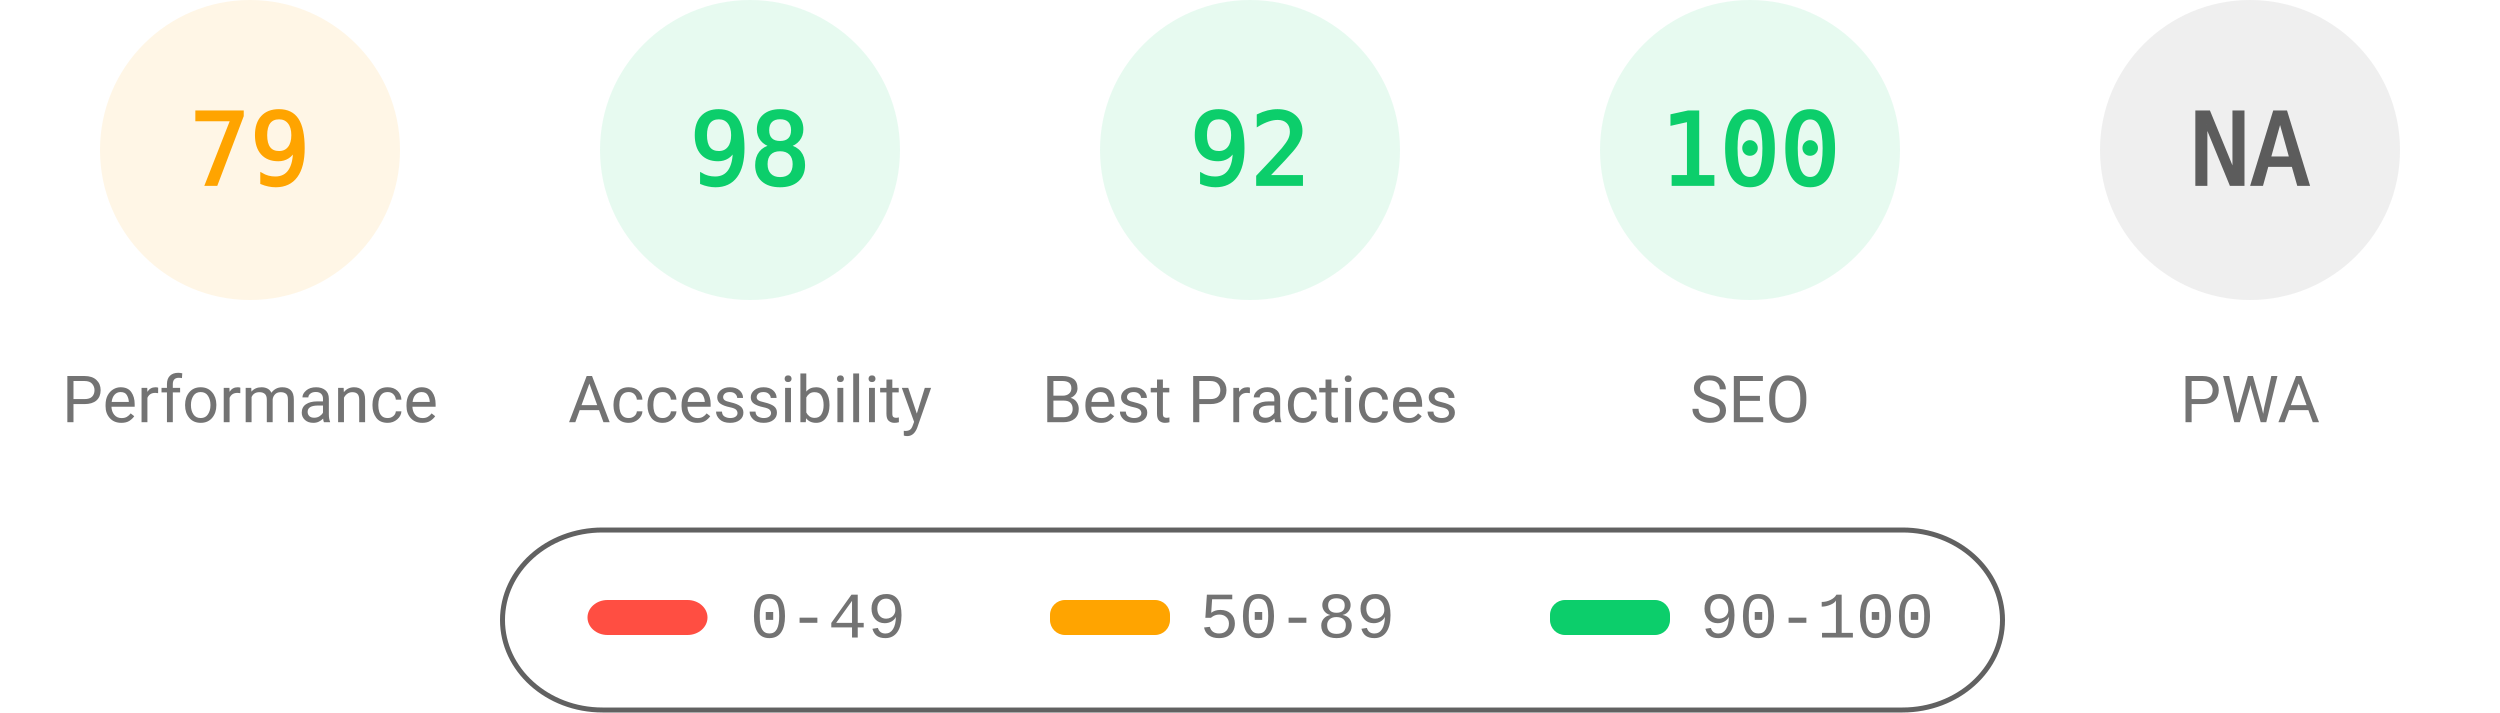
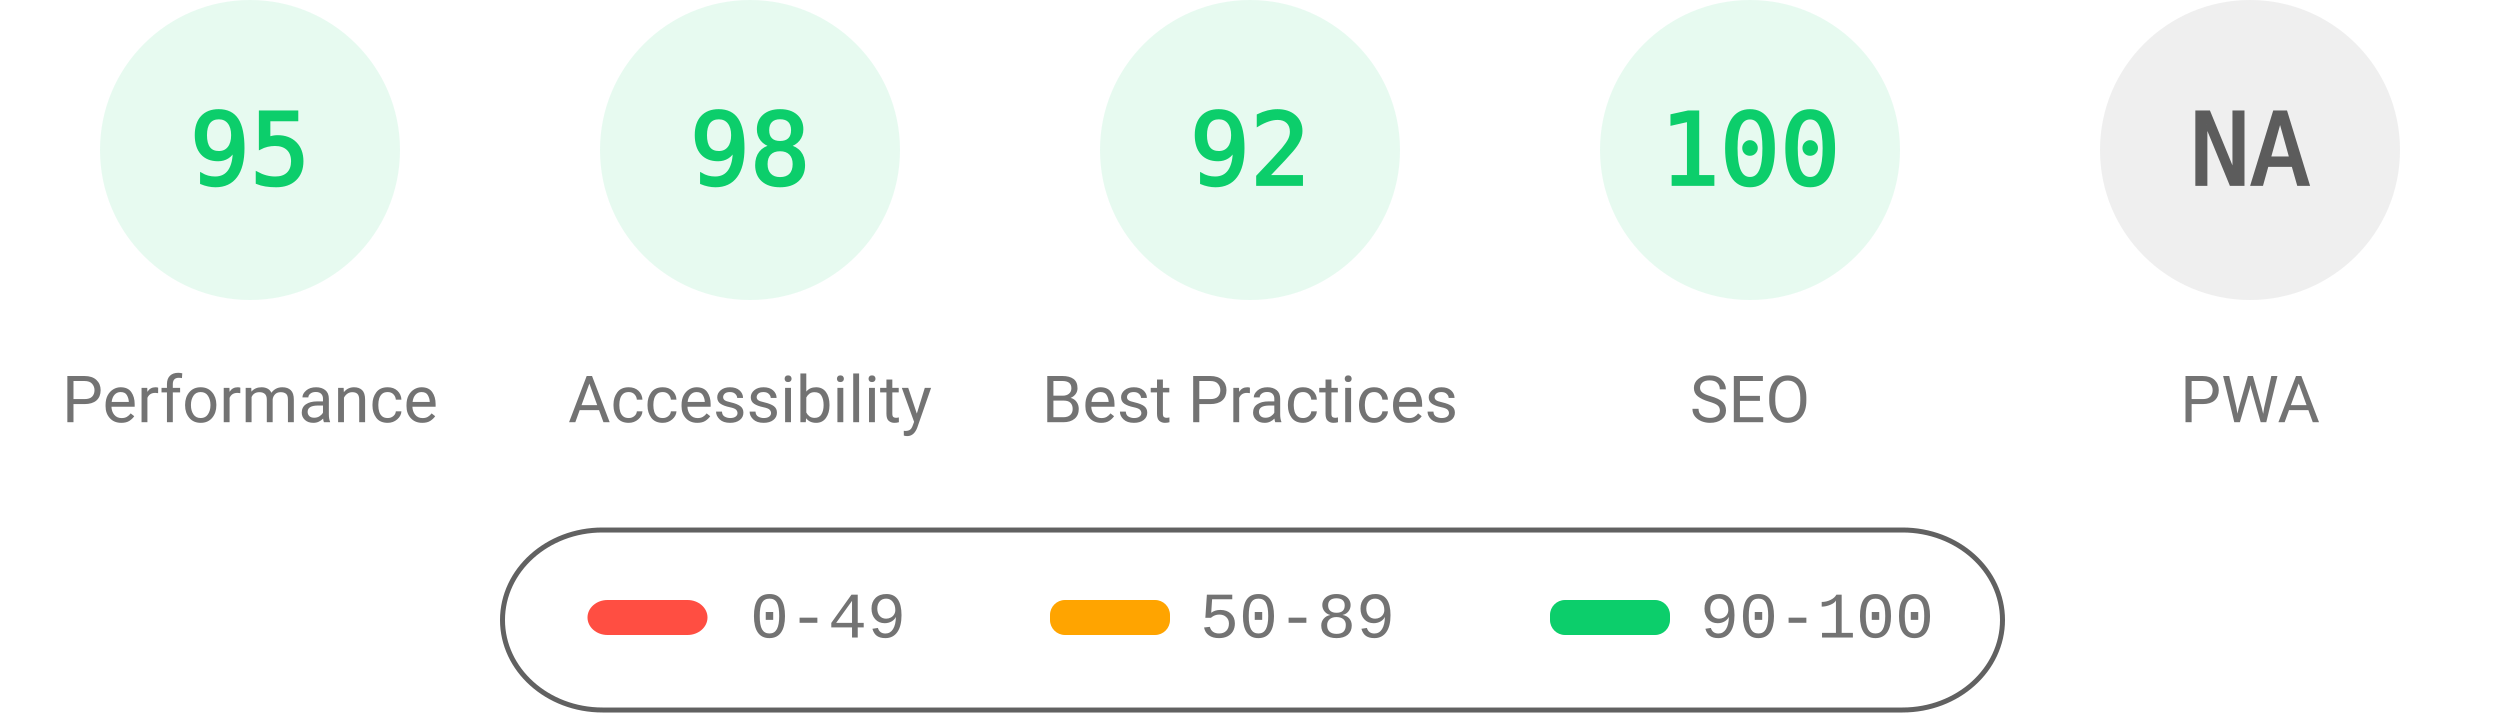
<svg xmlns="http://www.w3.org/2000/svg" fill="none" width="1000" height="285">
  <style>.gauge-base{opacity:.1}.gauge-arc{fill:none;animation-delay:250ms;stroke-linecap:round;transform:rotate(-90deg);transform-origin:100px 60px;animation:load-gauge 1s ease forwards}.guage-text{font-size:40px;font-family:monospace;text-align:center}.guage-red{color:#ff4e42;fill:#ff4e42;stroke:#ff4e42}.guage-orange{color:#ffa400;fill:#ffa400;stroke:#ffa400}.guage-green{color:#0cce6b;fill:#0cce6b;stroke:#0cce6b}.guage-undefined{color:#5c5c5c;fill:#5c5c5c;stroke:#5c5c5c}.guage-title{color:#737373;fill:#737373;stroke:none;font-size:26px;line-height:26px;font-family:Roboto,Halvetica,Arial,sans-serif}@keyframes load-gauge{from{stroke-dasharray:0 352.858}}</style>
-   <svg class="guage-div guage-perf guage-orange" viewBox="0 0 200 200" width="200" height="200">
+   <svg class="guage-div guage-perf guage-green" viewBox="0 0 200 200" width="200" height="200">
    <circle class="gauge-base" r="56" cx="100" cy="60" stroke-width="8" />
-     <circle class="gauge-arc guage-arc-1" r="56" cx="100" cy="60" stroke-width="8" style="stroke-dasharray:277.968,351.858" />
-     <text class="guage-text" x="100" y="60" alignment-baseline="central" dominant-baseline="central" text-anchor="middle">79</text>
+     <circle class="gauge-arc guage-arc-1" r="56" cx="100" cy="60" stroke-width="8" style="stroke-dasharray:334.265,351.858" />
+     <text class="guage-text" x="100" y="60" alignment-baseline="central" dominant-baseline="central" text-anchor="middle">95</text>
    <text class="guage-title" x="100" y="160" alignment-baseline="central" dominant-baseline="central" text-anchor="middle">Performance</text>
  </svg>
  <svg class="guage-div guage-acc guage-green" viewBox="0 0 200 200" width="200" height="200" x="200">
    <circle class="gauge-base" r="56" cx="100" cy="60" stroke-width="8" />
    <circle class="gauge-arc guage-arc-2" r="56" cx="100" cy="60" stroke-width="8" style="stroke-dasharray:344.821,351.858" />
    <text class="guage-text" x="100" y="60" alignment-baseline="central" dominant-baseline="central" text-anchor="middle">98</text>
    <text class="guage-title" x="100" y="160" alignment-baseline="central" dominant-baseline="central" text-anchor="middle">Accessibility</text>
  </svg>
  <svg class="guage-div guage-best guage-green" viewBox="0 0 200 200" width="200" height="200" x="400">
    <circle class="gauge-base" r="56" cx="100" cy="60" stroke-width="8" />
    <circle class="gauge-arc guage-arc-3" r="56" cx="100" cy="60" stroke-width="8" style="stroke-dasharray:323.709,351.858" />
    <text class="guage-text" x="100" y="60" alignment-baseline="central" dominant-baseline="central" text-anchor="middle">92</text>
    <text class="guage-title" x="100" y="160" alignment-baseline="central" dominant-baseline="central" text-anchor="middle">Best Practices</text>
  </svg>
  <svg class="guage-div guage-seo guage-green" viewBox="0 0 200 200" width="200" height="200" x="600">
    <circle class="gauge-base" r="56" cx="100" cy="60" stroke-width="8" />
    <circle class="gauge-arc guage-arc-4" r="56" cx="100" cy="60" stroke-width="8" style="stroke-dasharray:351.858,351.858" />
    <text class="guage-text" x="100" y="60" alignment-baseline="central" dominant-baseline="central" text-anchor="middle">100</text>
    <text class="guage-title" x="100" y="160" alignment-baseline="central" dominant-baseline="central" text-anchor="middle">SEO</text>
  </svg>
  <svg class="guage-div guage-pwa guage-undefined" viewBox="0 0 200 200" width="200" height="200" x="800">
    <circle class="gauge-base" r="56" cx="100" cy="60" stroke-width="8" />
    <circle class="gauge-arc guage-arc-4" r="56" cx="100" cy="60" stroke-width="8" style="stroke-dasharray:351.858,351.858" />
    <text class="guage-text" x="100" y="60" alignment-baseline="central" dominant-baseline="central" text-anchor="middle">NA</text>
    <text class="guage-title" x="100" y="160" alignment-baseline="central" dominant-baseline="central" text-anchor="middle">PWA</text>
  </svg>
  <svg width="604" height="76" x="200" y="210">
    <path fill="none" id="canvas_background" d="M-1-1h604v80H-1z" />
    <rect fill-opacity="0" stroke="#616161" stroke-width="2" rx="40" id="svg_2" height="72" width="600" y="2" x="1" fill="#000" />
    <rect stroke="#000" rx="8" id="svg_3" height="14" width="48" y="30" x="35" stroke-opacity="null" stroke-width="0" fill="#ff4e42" />
    <rect stroke="#000" rx="6" id="svg_4" height="14" width="48" y="30" x="220" stroke-opacity="null" stroke-width="0" fill="#ffa400" />
    <rect stroke="#000" rx="6" id="svg_5" height="14" width="48" y="30" x="420" stroke-opacity="null" stroke-width="0" fill="#0cce6b" />
    <text xml:space="preserve" text-anchor="start" font-family="'Courier New', Courier, monospace" font-size="26" id="svg_6" y="45" x="100" stroke-opacity="null" stroke-width="0" stroke="#000" fill="#737373">0-49</text>
    <text xml:space="preserve" text-anchor="start" font-family="'Courier New', Courier, monospace" font-size="26" id="svg_7" y="45" x="280" stroke-opacity="null" stroke-width="0" stroke="#000" fill="#737373">50-89</text>
    <text xml:space="preserve" text-anchor="start" font-family="'Courier New', Courier, monospace" font-size="26" id="svg_8" y="45" x="480" stroke-opacity="null" stroke-width="0" stroke="#000" fill="#737373">90-100</text>
  </svg>
</svg>
